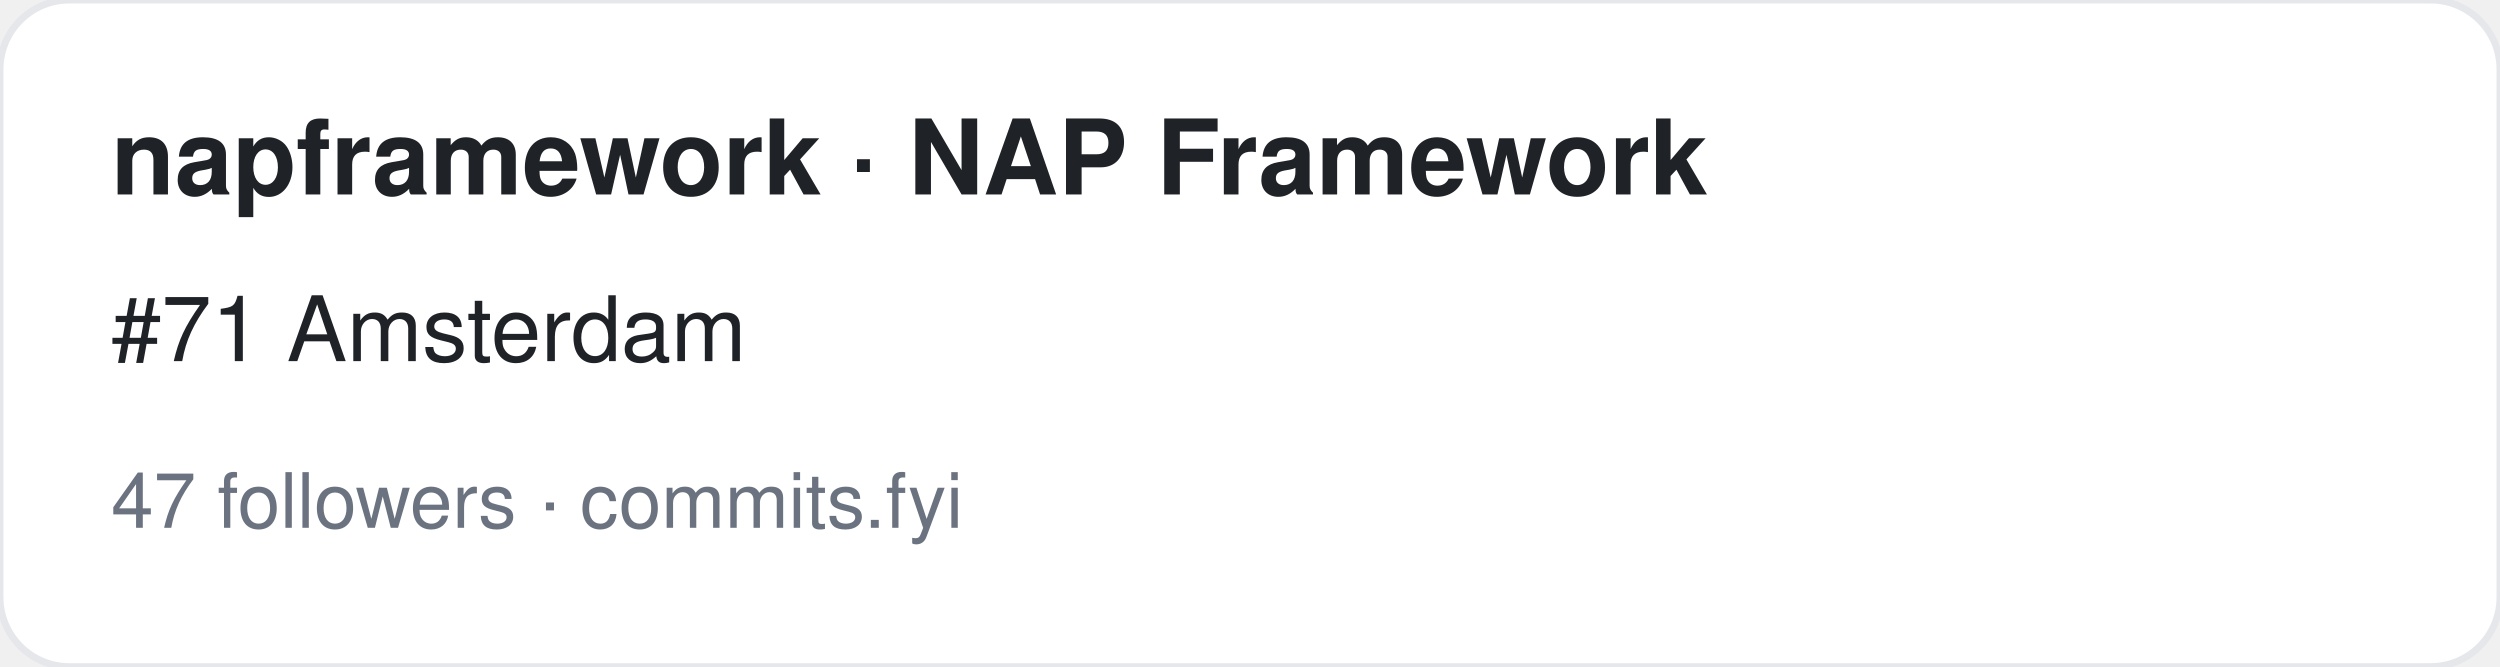
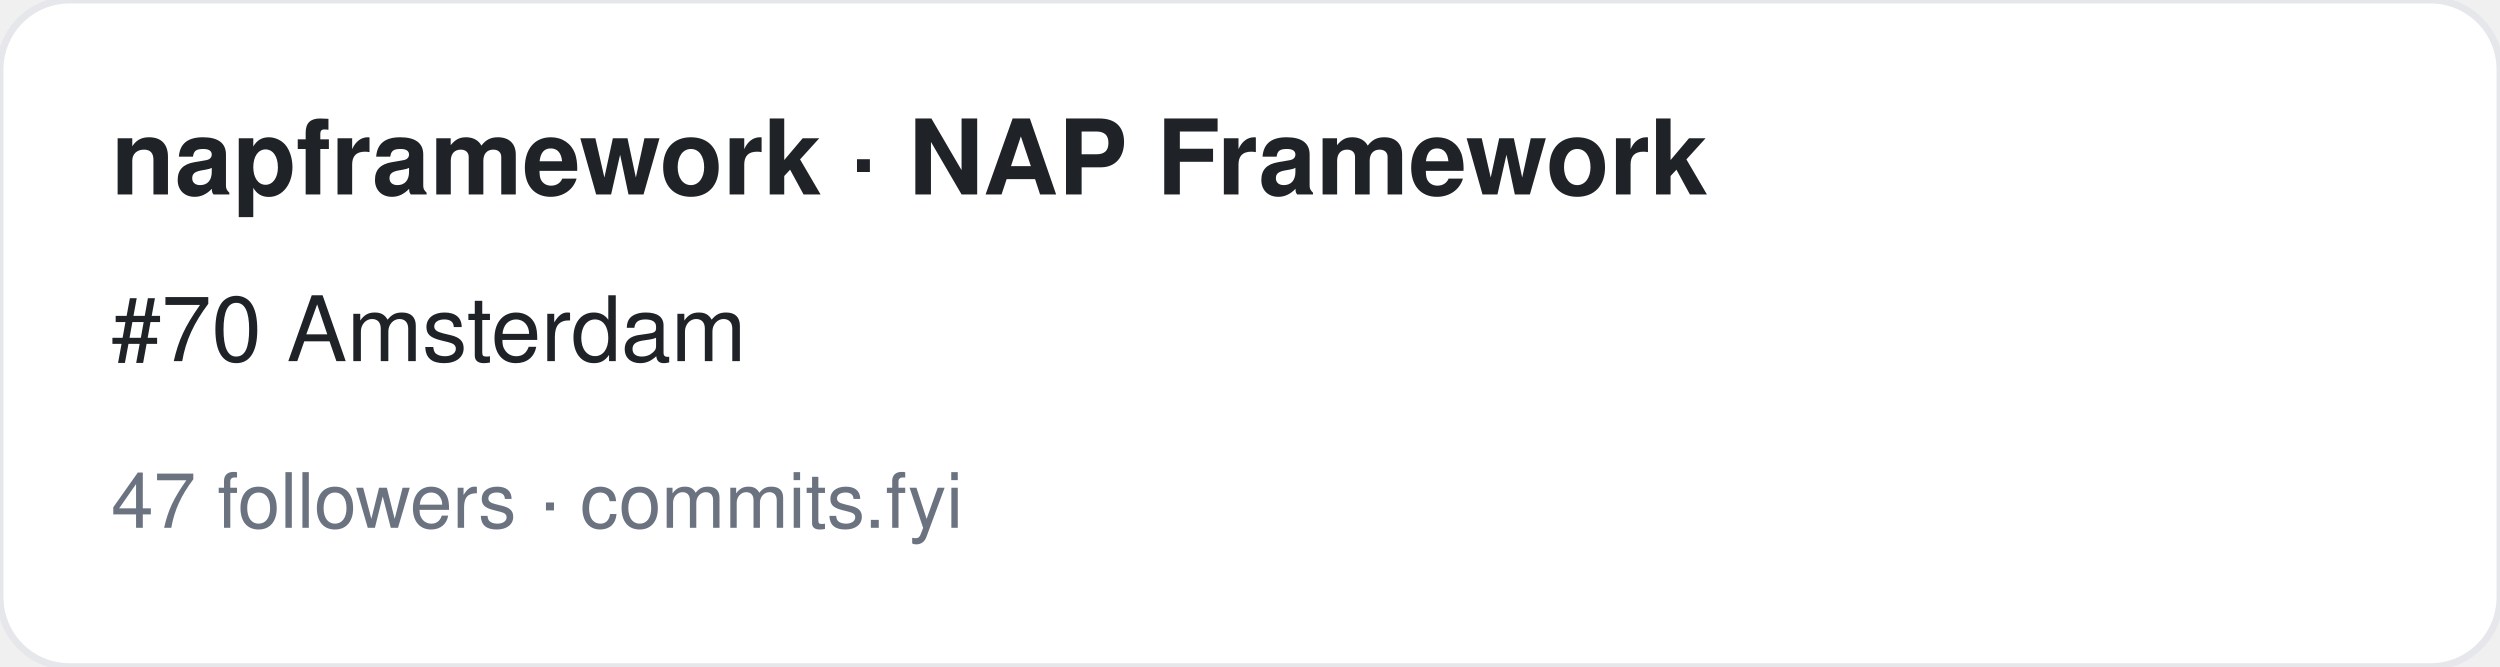
<svg xmlns="http://www.w3.org/2000/svg" width="360" height="96" viewBox="0 0 360 96" font-family="-apple-system,BlinkMacSystemFont,Segoe UI,Helvetica,Arial,sans-serif">
  <rect width="360" height="96" rx="10" fill="#ffffff" stroke="#e5e7eb" />
  <text x="16" y="28" font-size="15" font-weight="700" fill="#1f2328">napframework · NAP Framework</text>
-   <text x="16" y="52" font-size="13" fill="#1f2328">#71 Amsterdam</text>
+   <text x="16" y="52" font-size="13" fill="#1f2328">#70 Amsterdam</text>
  <text x="16" y="76" font-size="11" fill="#6b7280">47 followers · commits.fyi</text>
</svg>
